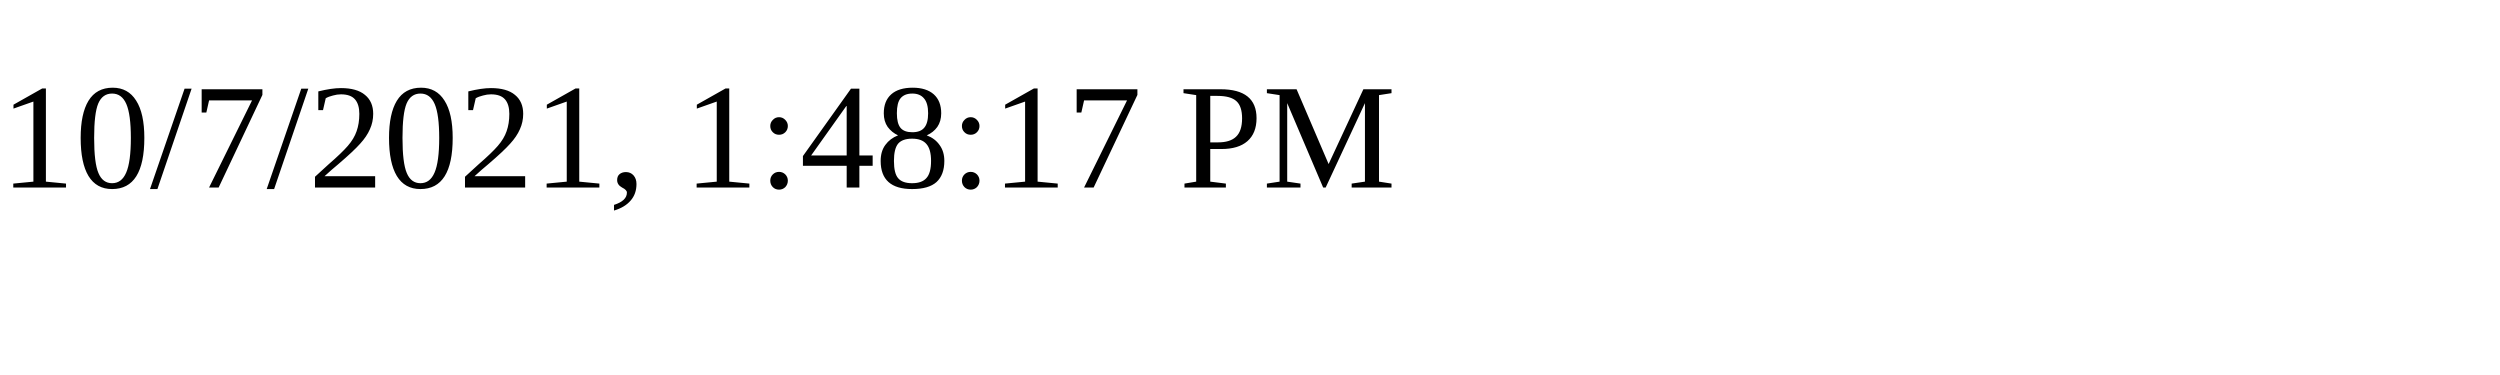
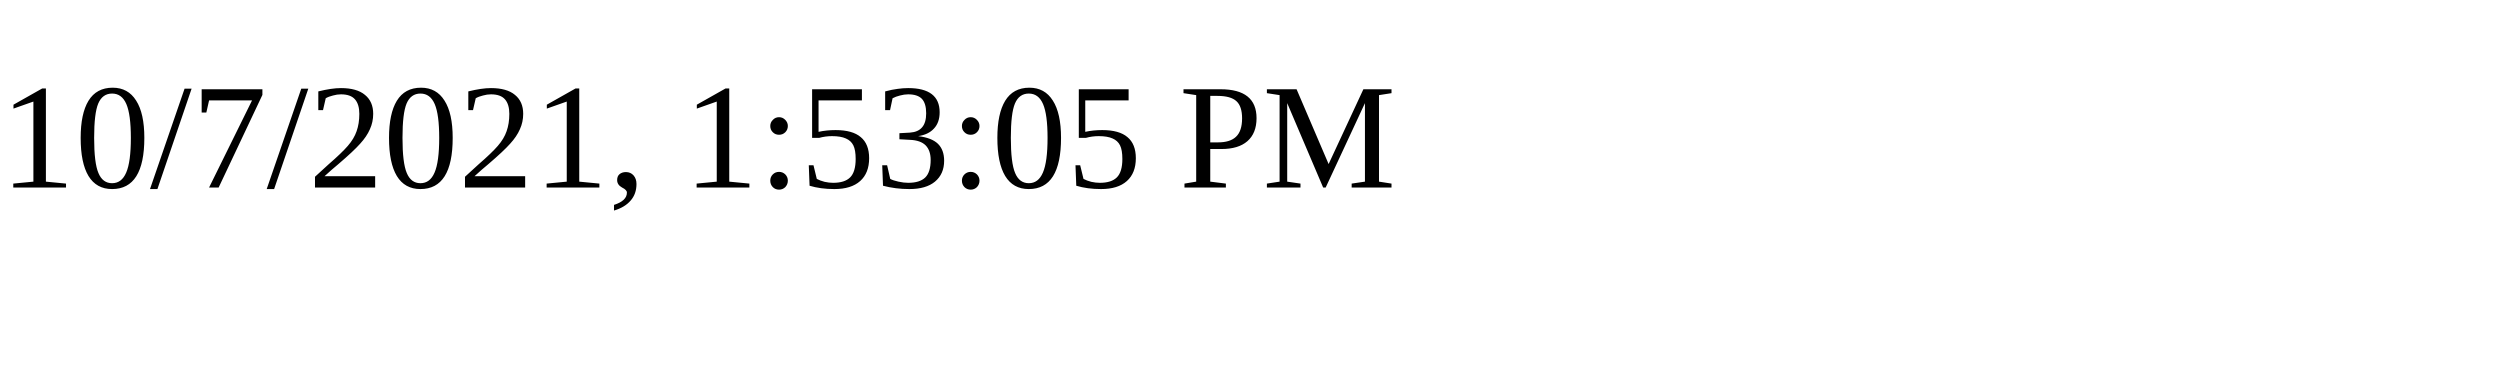
<svg xmlns="http://www.w3.org/2000/svg" height="30" width="200">
-   <text x="0" y="15">10/7/2021, 1:48:17 PM</text>
+   <text x="0" y="15">10/7/2021, 1:53:05 PM</text>
</svg>
